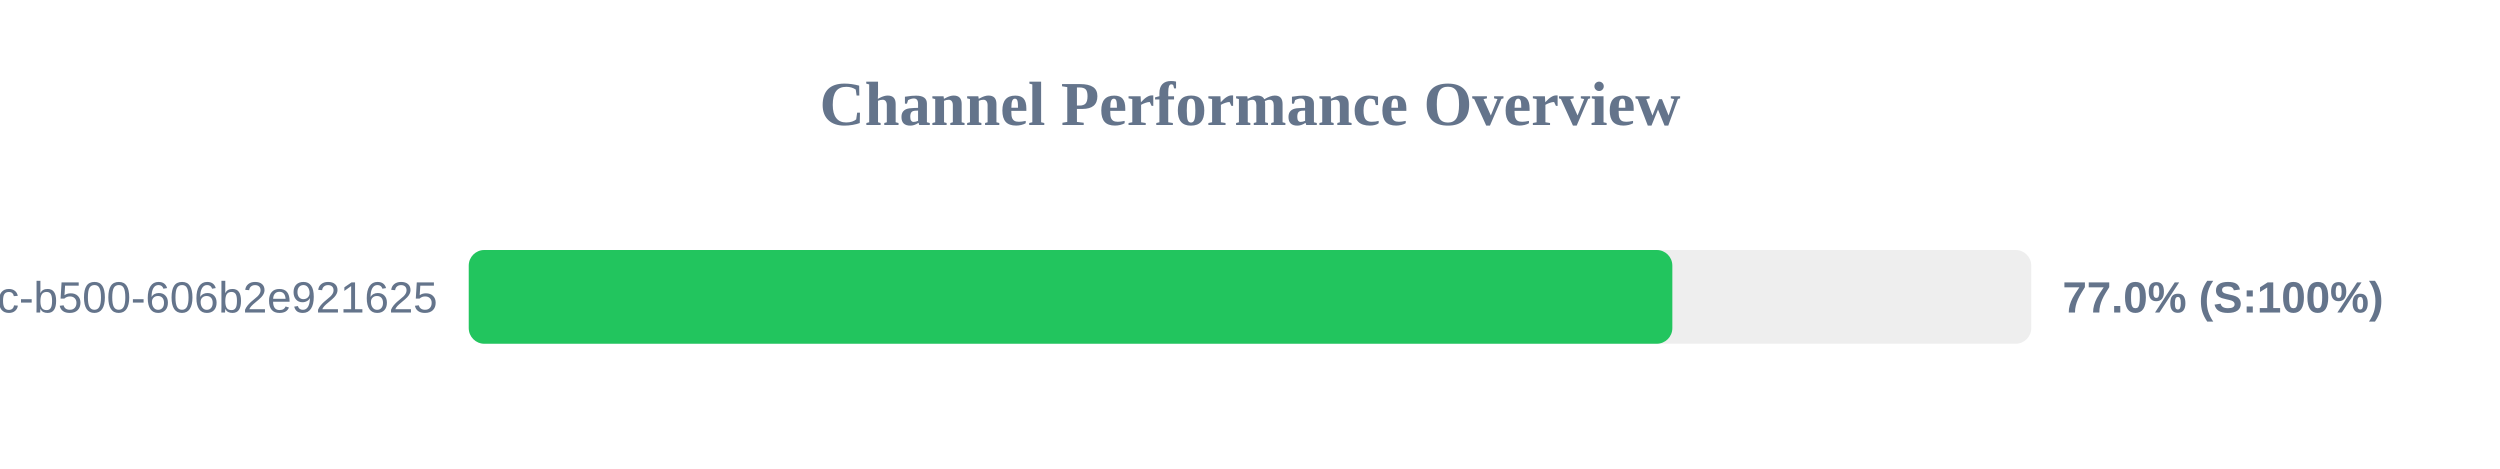
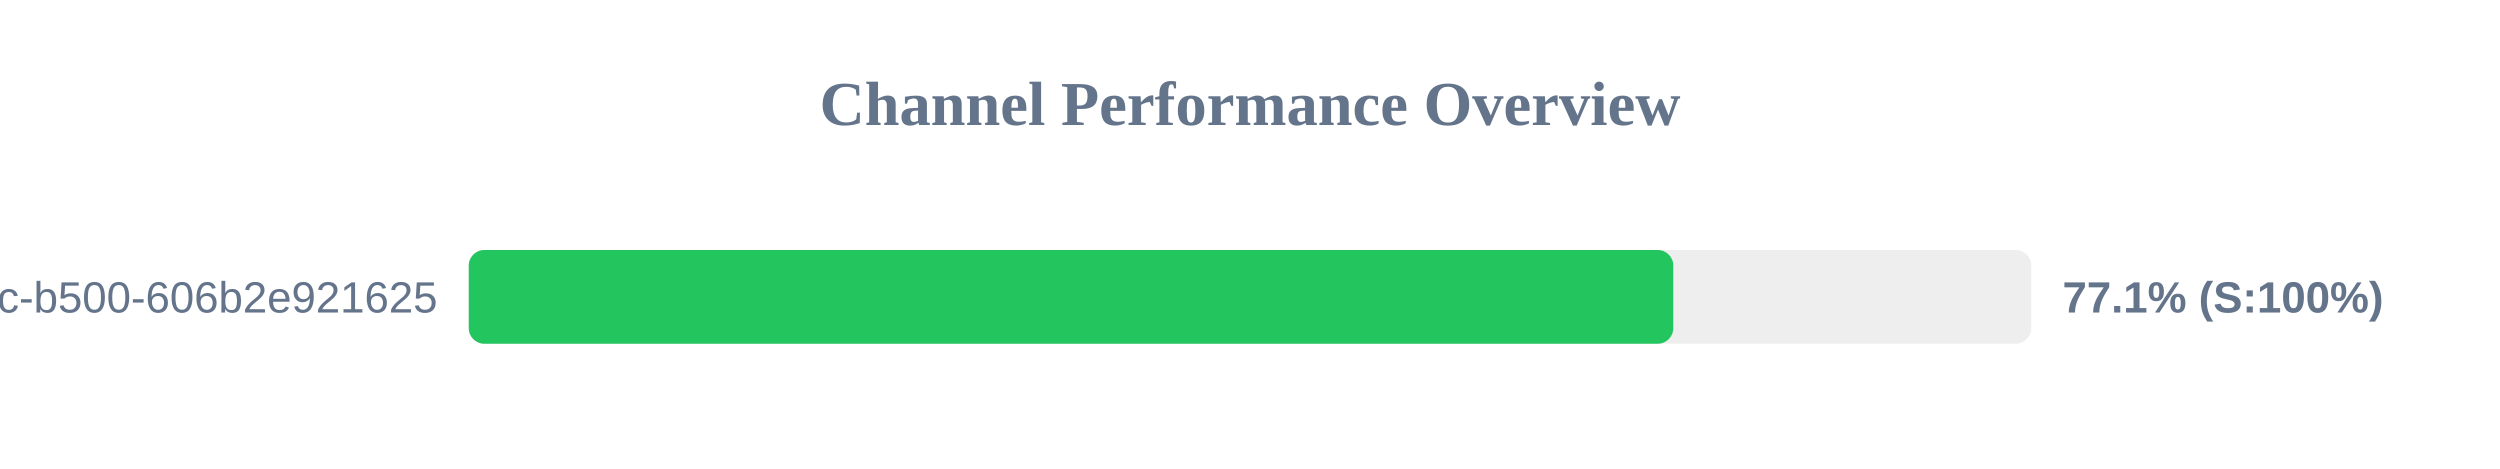
<svg xmlns="http://www.w3.org/2000/svg" width="800" height="150" version="1.1">
  <style>
        .row { font: 14px Arial; fill: #64748b; }
        .score { font: bold 14px Arial; fill: #64748b; }
    </style>
  <text x="400" y="40" text-anchor="middle" font-size="20px" font-weight="bold" fill="#64748b">Channel Performance Overview</text>
  <rect x="150" y="80" width="500" height="30" fill="#eee" rx="5" />
-   <rect x="150" y="80" width="385.15" height="30" fill="#22c55e" rx="5" />
+   <rect x="150" y="80" width="385.45" height="30" fill="#22c55e" rx="5" />
  <text x="140" y="100" text-anchor="end" class="row">?uuid=f901861b-6491-450c-b500-606b2e921625</text>
-   <text x="660" y="100" text-anchor="start" class="score">77.0% (S:100%)</text>
+   <text x="660" y="100" text-anchor="start" class="score">77.1% (S:100%)</text>
</svg>
